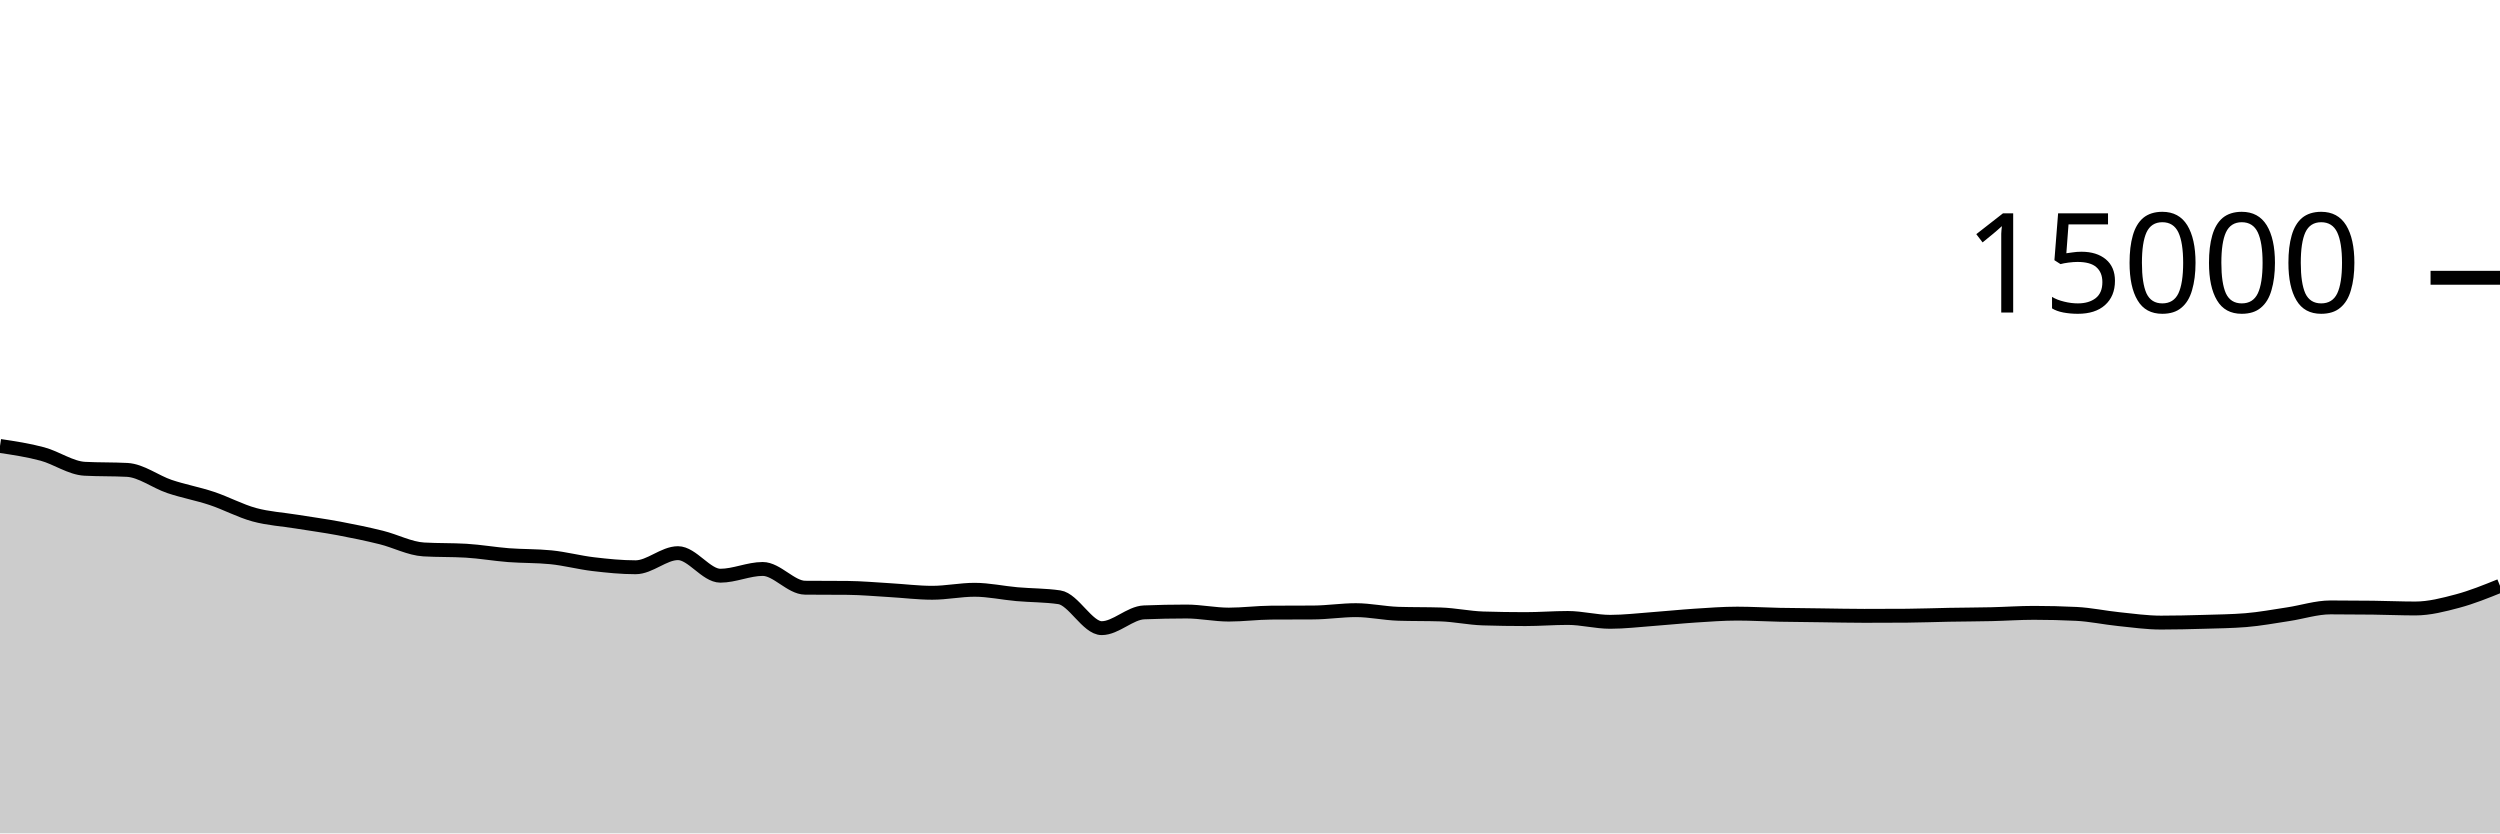
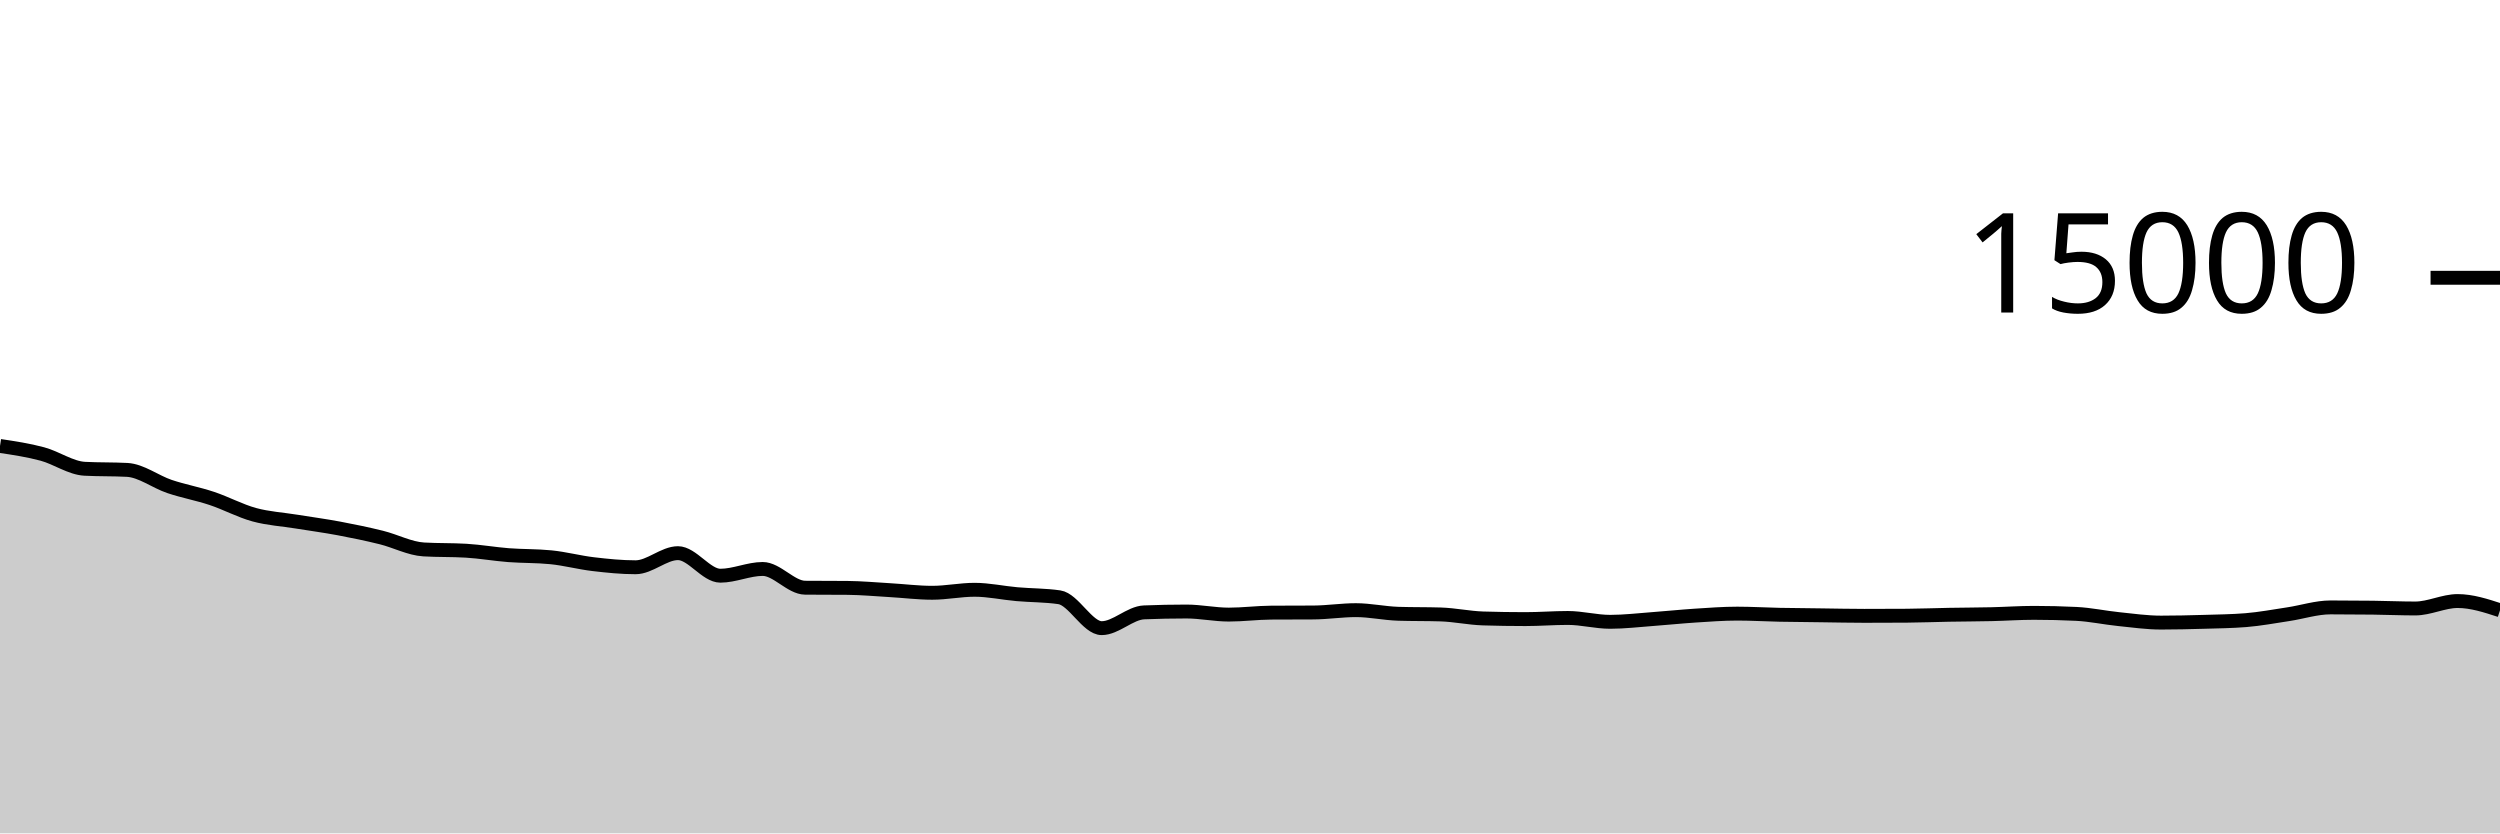
<svg xmlns="http://www.w3.org/2000/svg" viewBox="0 0 180 60">
  <g transform="translate(0,20)">
-     <path class="area" fill="rgba(0, 0, 0, 0.2)" d="M0,12.109C1.017,12.262,2.034,12.414,3.051,12.688C4.068,12.962,5.085,13.699,6.102,13.752C7.119,13.805,8.136,13.779,9.153,13.832C10.169,13.885,11.186,14.684,12.203,15.027C13.22,15.369,14.237,15.549,15.254,15.888C16.271,16.227,17.288,16.78,18.305,17.059C19.322,17.337,20.339,17.392,21.356,17.557C22.373,17.722,23.39,17.857,24.407,18.048C25.424,18.239,26.441,18.449,27.458,18.701C28.475,18.953,29.492,19.5,30.508,19.56C31.525,19.62,32.542,19.59,33.559,19.651C34.576,19.711,35.593,19.892,36.61,19.971C37.627,20.049,38.644,20.021,39.661,20.123C40.678,20.224,41.695,20.499,42.712,20.619C43.729,20.739,44.746,20.843,45.763,20.843C46.78,20.843,47.797,19.827,48.814,19.827C49.831,19.827,50.847,21.451,51.864,21.451C52.881,21.451,53.898,20.965,54.915,20.965C55.932,20.965,56.949,22.306,57.966,22.315C58.983,22.324,60,22.319,61.017,22.328C62.034,22.337,63.051,22.432,64.068,22.491C65.085,22.549,66.102,22.68,67.119,22.68C68.136,22.68,69.153,22.464,70.169,22.464C71.186,22.464,72.203,22.692,73.22,22.781C74.237,22.871,75.254,22.855,76.271,23.003C77.288,23.15,78.305,25.227,79.322,25.227C80.339,25.227,81.356,24.132,82.373,24.091C83.39,24.05,84.407,24.029,85.424,24.029C86.441,24.029,87.458,24.251,88.475,24.251C89.492,24.251,90.508,24.116,91.525,24.109C92.542,24.102,93.559,24.106,94.576,24.099C95.593,24.092,96.61,23.931,97.627,23.931C98.644,23.931,99.661,24.16,100.678,24.192C101.695,24.224,102.712,24.208,103.729,24.24C104.746,24.272,105.763,24.496,106.78,24.528C107.797,24.56,108.814,24.576,109.831,24.576C110.847,24.576,111.864,24.493,112.881,24.493C113.898,24.493,114.915,24.771,115.932,24.771C116.949,24.771,117.966,24.648,118.983,24.573C120,24.499,121.017,24.391,122.034,24.325C123.051,24.26,124.068,24.181,125.085,24.181C126.102,24.181,127.119,24.244,128.136,24.264C129.153,24.284,130.169,24.291,131.186,24.304C132.203,24.317,133.22,24.341,134.237,24.341C135.254,24.341,136.271,24.338,137.288,24.331C138.305,24.324,139.322,24.282,140.339,24.264C141.356,24.246,142.373,24.244,143.39,24.221C144.407,24.198,145.424,24.125,146.441,24.125C147.458,24.125,148.475,24.15,149.492,24.2C150.508,24.25,151.525,24.472,152.542,24.576C153.559,24.68,154.576,24.827,155.593,24.827C156.61,24.827,157.627,24.803,158.644,24.773C159.661,24.744,160.678,24.732,161.695,24.651C162.712,24.569,163.729,24.377,164.746,24.224C165.763,24.071,166.78,23.733,167.797,23.733C168.814,23.733,169.831,23.74,170.847,23.752C171.864,23.764,172.881,23.811,173.898,23.811C174.915,23.811,175.932,23.546,176.949,23.275C177.966,23.003,178.983,22.592,180,22.181L180,40C178.983,40,177.966,40,176.949,40C175.932,40,174.915,40,173.898,40C172.881,40,171.864,40,170.847,40C169.831,40,168.814,40,167.797,40C166.78,40,165.763,40,164.746,40C163.729,40,162.712,40,161.695,40C160.678,40,159.661,40,158.644,40C157.627,40,156.61,40,155.593,40C154.576,40,153.559,40,152.542,40C151.525,40,150.508,40,149.492,40C148.475,40,147.458,40,146.441,40C145.424,40,144.407,40,143.39,40C142.373,40,141.356,40,140.339,40C139.322,40,138.305,40,137.288,40C136.271,40,135.254,40,134.237,40C133.22,40,132.203,40,131.186,40C130.169,40,129.153,40,128.136,40C127.119,40,126.102,40,125.085,40C124.068,40,123.051,40,122.034,40C121.017,40,120,40,118.983,40C117.966,40,116.949,40,115.932,40C114.915,40,113.898,40,112.881,40C111.864,40,110.847,40,109.831,40C108.814,40,107.797,40,106.78,40C105.763,40,104.746,40,103.729,40C102.712,40,101.695,40,100.678,40C99.661,40,98.644,40,97.627,40C96.61,40,95.593,40,94.576,40C93.559,40,92.542,40,91.525,40C90.508,40,89.492,40,88.475,40C87.458,40,86.441,40,85.424,40C84.407,40,83.39,40,82.373,40C81.356,40,80.339,40,79.322,40C78.305,40,77.288,40,76.271,40C75.254,40,74.237,40,73.22,40C72.203,40,71.186,40,70.169,40C69.153,40,68.136,40,67.119,40C66.102,40,65.085,40,64.068,40C63.051,40,62.034,40,61.017,40C60,40,58.983,40,57.966,40C56.949,40,55.932,40,54.915,40C53.898,40,52.881,40,51.864,40C50.847,40,49.831,40,48.814,40C47.797,40,46.78,40,45.763,40C44.746,40,43.729,40,42.712,40C41.695,40,40.678,40,39.661,40C38.644,40,37.627,40,36.61,40C35.593,40,34.576,40,33.559,40C32.542,40,31.525,40,30.508,40C29.492,40,28.475,40,27.458,40C26.441,40,25.424,40,24.407,40C23.39,40,22.373,40,21.356,40C20.339,40,19.322,40,18.305,40C17.288,40,16.271,40,15.254,40C14.237,40,13.22,40,12.203,40C11.186,40,10.169,40,9.153,40C8.136,40,7.119,40,6.102,40C5.085,40,4.068,40,3.051,40C2.034,40,1.017,40,0,40Z" />
-     <path class="line" stroke="black" fill="none" d="M0,12.109C1.017,12.262,2.034,12.414,3.051,12.688C4.068,12.962,5.085,13.699,6.102,13.752C7.119,13.805,8.136,13.779,9.153,13.832C10.169,13.885,11.186,14.684,12.203,15.027C13.22,15.369,14.237,15.549,15.254,15.888C16.271,16.227,17.288,16.78,18.305,17.059C19.322,17.337,20.339,17.392,21.356,17.557C22.373,17.722,23.39,17.857,24.407,18.048C25.424,18.239,26.441,18.449,27.458,18.701C28.475,18.953,29.492,19.5,30.508,19.56C31.525,19.62,32.542,19.59,33.559,19.651C34.576,19.711,35.593,19.892,36.61,19.971C37.627,20.049,38.644,20.021,39.661,20.123C40.678,20.224,41.695,20.499,42.712,20.619C43.729,20.739,44.746,20.843,45.763,20.843C46.78,20.843,47.797,19.827,48.814,19.827C49.831,19.827,50.847,21.451,51.864,21.451C52.881,21.451,53.898,20.965,54.915,20.965C55.932,20.965,56.949,22.306,57.966,22.315C58.983,22.324,60,22.319,61.017,22.328C62.034,22.337,63.051,22.432,64.068,22.491C65.085,22.549,66.102,22.68,67.119,22.68C68.136,22.68,69.153,22.464,70.169,22.464C71.186,22.464,72.203,22.692,73.22,22.781C74.237,22.871,75.254,22.855,76.271,23.003C77.288,23.15,78.305,25.227,79.322,25.227C80.339,25.227,81.356,24.132,82.373,24.091C83.39,24.05,84.407,24.029,85.424,24.029C86.441,24.029,87.458,24.251,88.475,24.251C89.492,24.251,90.508,24.116,91.525,24.109C92.542,24.102,93.559,24.106,94.576,24.099C95.593,24.092,96.61,23.931,97.627,23.931C98.644,23.931,99.661,24.16,100.678,24.192C101.695,24.224,102.712,24.208,103.729,24.24C104.746,24.272,105.763,24.496,106.78,24.528C107.797,24.56,108.814,24.576,109.831,24.576C110.847,24.576,111.864,24.493,112.881,24.493C113.898,24.493,114.915,24.771,115.932,24.771C116.949,24.771,117.966,24.648,118.983,24.573C120,24.499,121.017,24.391,122.034,24.325C123.051,24.26,124.068,24.181,125.085,24.181C126.102,24.181,127.119,24.244,128.136,24.264C129.153,24.284,130.169,24.291,131.186,24.304C132.203,24.317,133.22,24.341,134.237,24.341C135.254,24.341,136.271,24.338,137.288,24.331C138.305,24.324,139.322,24.282,140.339,24.264C141.356,24.246,142.373,24.244,143.39,24.221C144.407,24.198,145.424,24.125,146.441,24.125C147.458,24.125,148.475,24.15,149.492,24.2C150.508,24.25,151.525,24.472,152.542,24.576C153.559,24.68,154.576,24.827,155.593,24.827C156.61,24.827,157.627,24.803,158.644,24.773C159.661,24.744,160.678,24.732,161.695,24.651C162.712,24.569,163.729,24.377,164.746,24.224C165.763,24.071,166.78,23.733,167.797,23.733C168.814,23.733,169.831,23.74,170.847,23.752C171.864,23.764,172.881,23.811,173.898,23.811C174.915,23.811,175.932,23.546,176.949,23.275C177.966,23.003,178.983,22.592,180,22.181" />
+     <path class="area" fill="rgba(0, 0, 0, 0.2)" d="M0,12.109C1.017,12.262,2.034,12.414,3.051,12.688C4.068,12.962,5.085,13.699,6.102,13.752C7.119,13.805,8.136,13.779,9.153,13.832C10.169,13.885,11.186,14.684,12.203,15.027C13.22,15.369,14.237,15.549,15.254,15.888C16.271,16.227,17.288,16.78,18.305,17.059C19.322,17.337,20.339,17.392,21.356,17.557C22.373,17.722,23.39,17.857,24.407,18.048C25.424,18.239,26.441,18.449,27.458,18.701C28.475,18.953,29.492,19.5,30.508,19.56C31.525,19.62,32.542,19.59,33.559,19.651C34.576,19.711,35.593,19.892,36.61,19.971C37.627,20.049,38.644,20.021,39.661,20.123C40.678,20.224,41.695,20.499,42.712,20.619C43.729,20.739,44.746,20.843,45.763,20.843C46.78,20.843,47.797,19.827,48.814,19.827C49.831,19.827,50.847,21.451,51.864,21.451C52.881,21.451,53.898,20.965,54.915,20.965C55.932,20.965,56.949,22.306,57.966,22.315C58.983,22.324,60,22.319,61.017,22.328C62.034,22.337,63.051,22.432,64.068,22.491C65.085,22.549,66.102,22.68,67.119,22.68C68.136,22.68,69.153,22.464,70.169,22.464C71.186,22.464,72.203,22.692,73.22,22.781C74.237,22.871,75.254,22.855,76.271,23.003C77.288,23.15,78.305,25.227,79.322,25.227C80.339,25.227,81.356,24.132,82.373,24.091C83.39,24.05,84.407,24.029,85.424,24.029C86.441,24.029,87.458,24.251,88.475,24.251C89.492,24.251,90.508,24.116,91.525,24.109C92.542,24.102,93.559,24.106,94.576,24.099C95.593,24.092,96.61,23.931,97.627,23.931C98.644,23.931,99.661,24.16,100.678,24.192C101.695,24.224,102.712,24.208,103.729,24.24C104.746,24.272,105.763,24.496,106.78,24.528C107.797,24.56,108.814,24.576,109.831,24.576C110.847,24.576,111.864,24.493,112.881,24.493C113.898,24.493,114.915,24.771,115.932,24.771C116.949,24.771,117.966,24.648,118.983,24.573C120,24.499,121.017,24.391,122.034,24.325C123.051,24.26,124.068,24.181,125.085,24.181C126.102,24.181,127.119,24.244,128.136,24.264C129.153,24.284,130.169,24.291,131.186,24.304C132.203,24.317,133.22,24.341,134.237,24.341C135.254,24.341,136.271,24.338,137.288,24.331C138.305,24.324,139.322,24.282,140.339,24.264C141.356,24.246,142.373,24.244,143.39,24.221C144.407,24.198,145.424,24.125,146.441,24.125C147.458,24.125,148.475,24.15,149.492,24.2C150.508,24.25,151.525,24.472,152.542,24.576C153.559,24.68,154.576,24.827,155.593,24.827C156.61,24.827,157.627,24.803,158.644,24.773C159.661,24.744,160.678,24.732,161.695,24.651C162.712,24.569,163.729,24.377,164.746,24.224C165.763,24.071,166.78,23.733,167.797,23.733C168.814,23.733,169.831,23.74,170.847,23.752C171.864,23.764,172.881,23.811,173.898,23.811C174.915,23.811,175.932,23.275,176.949,23.275C177.966,23.275,178.983,23.607,180,23.939L180,40C178.983,40,177.966,40,176.949,40C175.932,40,174.915,40,173.898,40C172.881,40,171.864,40,170.847,40C169.831,40,168.814,40,167.797,40C166.78,40,165.763,40,164.746,40C163.729,40,162.712,40,161.695,40C160.678,40,159.661,40,158.644,40C157.627,40,156.61,40,155.593,40C154.576,40,153.559,40,152.542,40C151.525,40,150.508,40,149.492,40C148.475,40,147.458,40,146.441,40C145.424,40,144.407,40,143.39,40C142.373,40,141.356,40,140.339,40C139.322,40,138.305,40,137.288,40C136.271,40,135.254,40,134.237,40C133.22,40,132.203,40,131.186,40C130.169,40,129.153,40,128.136,40C127.119,40,126.102,40,125.085,40C124.068,40,123.051,40,122.034,40C121.017,40,120,40,118.983,40C117.966,40,116.949,40,115.932,40C114.915,40,113.898,40,112.881,40C111.864,40,110.847,40,109.831,40C108.814,40,107.797,40,106.78,40C105.763,40,104.746,40,103.729,40C102.712,40,101.695,40,100.678,40C99.661,40,98.644,40,97.627,40C96.61,40,95.593,40,94.576,40C93.559,40,92.542,40,91.525,40C90.508,40,89.492,40,88.475,40C87.458,40,86.441,40,85.424,40C84.407,40,83.39,40,82.373,40C81.356,40,80.339,40,79.322,40C78.305,40,77.288,40,76.271,40C75.254,40,74.237,40,73.22,40C72.203,40,71.186,40,70.169,40C69.153,40,68.136,40,67.119,40C66.102,40,65.085,40,64.068,40C63.051,40,62.034,40,61.017,40C60,40,58.983,40,57.966,40C56.949,40,55.932,40,54.915,40C53.898,40,52.881,40,51.864,40C50.847,40,49.831,40,48.814,40C47.797,40,46.78,40,45.763,40C44.746,40,43.729,40,42.712,40C41.695,40,40.678,40,39.661,40C38.644,40,37.627,40,36.61,40C35.593,40,34.576,40,33.559,40C32.542,40,31.525,40,30.508,40C29.492,40,28.475,40,27.458,40C26.441,40,25.424,40,24.407,40C23.39,40,22.373,40,21.356,40C20.339,40,19.322,40,18.305,40C17.288,40,16.271,40,15.254,40C14.237,40,13.22,40,12.203,40C11.186,40,10.169,40,9.153,40C8.136,40,7.119,40,6.102,40C5.085,40,4.068,40,3.051,40C2.034,40,1.017,40,0,40Z" />
+     <path class="line" stroke="black" fill="none" d="M0,12.109C1.017,12.262,2.034,12.414,3.051,12.688C4.068,12.962,5.085,13.699,6.102,13.752C7.119,13.805,8.136,13.779,9.153,13.832C10.169,13.885,11.186,14.684,12.203,15.027C13.22,15.369,14.237,15.549,15.254,15.888C16.271,16.227,17.288,16.78,18.305,17.059C19.322,17.337,20.339,17.392,21.356,17.557C22.373,17.722,23.39,17.857,24.407,18.048C25.424,18.239,26.441,18.449,27.458,18.701C28.475,18.953,29.492,19.5,30.508,19.56C31.525,19.62,32.542,19.59,33.559,19.651C34.576,19.711,35.593,19.892,36.61,19.971C37.627,20.049,38.644,20.021,39.661,20.123C40.678,20.224,41.695,20.499,42.712,20.619C43.729,20.739,44.746,20.843,45.763,20.843C46.78,20.843,47.797,19.827,48.814,19.827C49.831,19.827,50.847,21.451,51.864,21.451C52.881,21.451,53.898,20.965,54.915,20.965C55.932,20.965,56.949,22.306,57.966,22.315C58.983,22.324,60,22.319,61.017,22.328C62.034,22.337,63.051,22.432,64.068,22.491C65.085,22.549,66.102,22.68,67.119,22.68C68.136,22.68,69.153,22.464,70.169,22.464C71.186,22.464,72.203,22.692,73.22,22.781C74.237,22.871,75.254,22.855,76.271,23.003C77.288,23.15,78.305,25.227,79.322,25.227C80.339,25.227,81.356,24.132,82.373,24.091C83.39,24.05,84.407,24.029,85.424,24.029C86.441,24.029,87.458,24.251,88.475,24.251C89.492,24.251,90.508,24.116,91.525,24.109C92.542,24.102,93.559,24.106,94.576,24.099C95.593,24.092,96.61,23.931,97.627,23.931C98.644,23.931,99.661,24.16,100.678,24.192C101.695,24.224,102.712,24.208,103.729,24.24C104.746,24.272,105.763,24.496,106.78,24.528C107.797,24.56,108.814,24.576,109.831,24.576C110.847,24.576,111.864,24.493,112.881,24.493C113.898,24.493,114.915,24.771,115.932,24.771C116.949,24.771,117.966,24.648,118.983,24.573C120,24.499,121.017,24.391,122.034,24.325C123.051,24.26,124.068,24.181,125.085,24.181C126.102,24.181,127.119,24.244,128.136,24.264C129.153,24.284,130.169,24.291,131.186,24.304C132.203,24.317,133.22,24.341,134.237,24.341C135.254,24.341,136.271,24.338,137.288,24.331C138.305,24.324,139.322,24.282,140.339,24.264C141.356,24.246,142.373,24.244,143.39,24.221C144.407,24.198,145.424,24.125,146.441,24.125C147.458,24.125,148.475,24.15,149.492,24.2C150.508,24.25,151.525,24.472,152.542,24.576C153.559,24.68,154.576,24.827,155.593,24.827C156.61,24.827,157.627,24.803,158.644,24.773C159.661,24.744,160.678,24.732,161.695,24.651C162.712,24.569,163.729,24.377,164.746,24.224C165.763,24.071,166.78,23.733,167.797,23.733C168.814,23.733,169.831,23.74,170.847,23.752C171.864,23.764,172.881,23.811,173.898,23.811C174.915,23.811,175.932,23.275,176.949,23.275C177.966,23.275,178.983,23.607,180,23.939" />
    <path class="axis-ceiling" stroke-width="1" stroke="black" fill="none" d="M175,0L180,0" />
    <text class="axis-ceiling-label" font-family="sans-serif" text-anchor="end" font-size="10px" x="170" y="2.5">15000</text>
  </g>
</svg>
